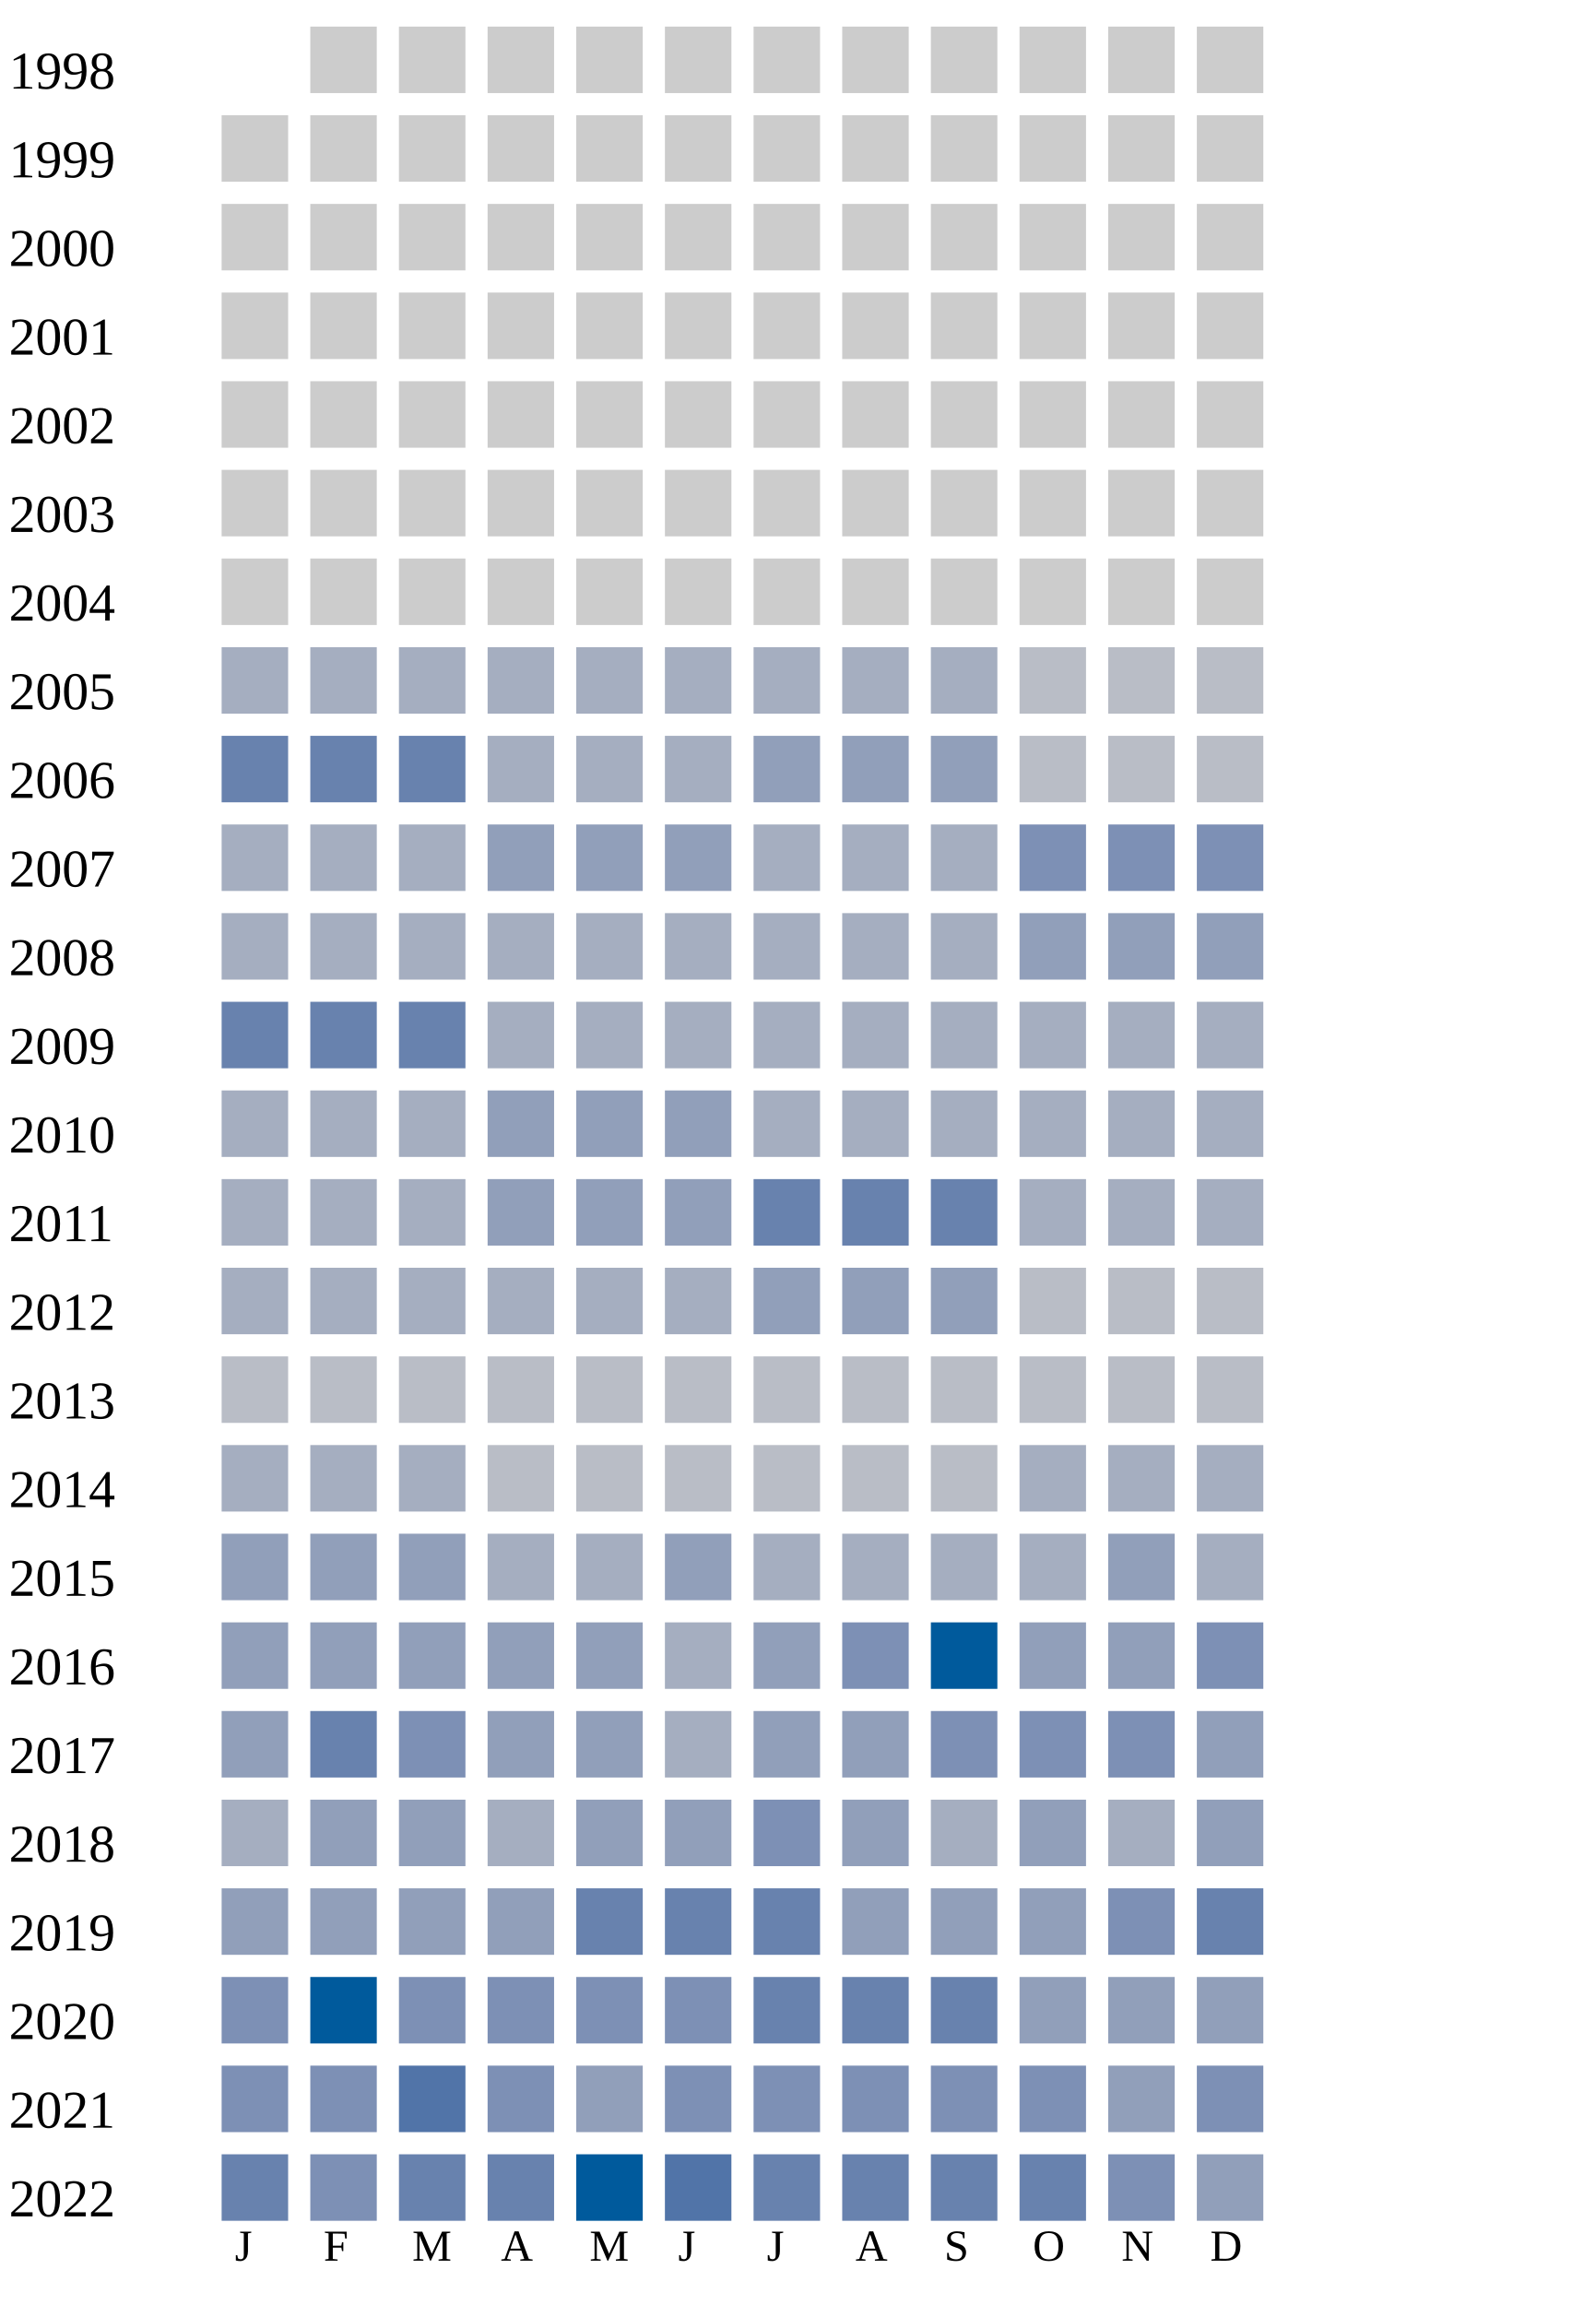
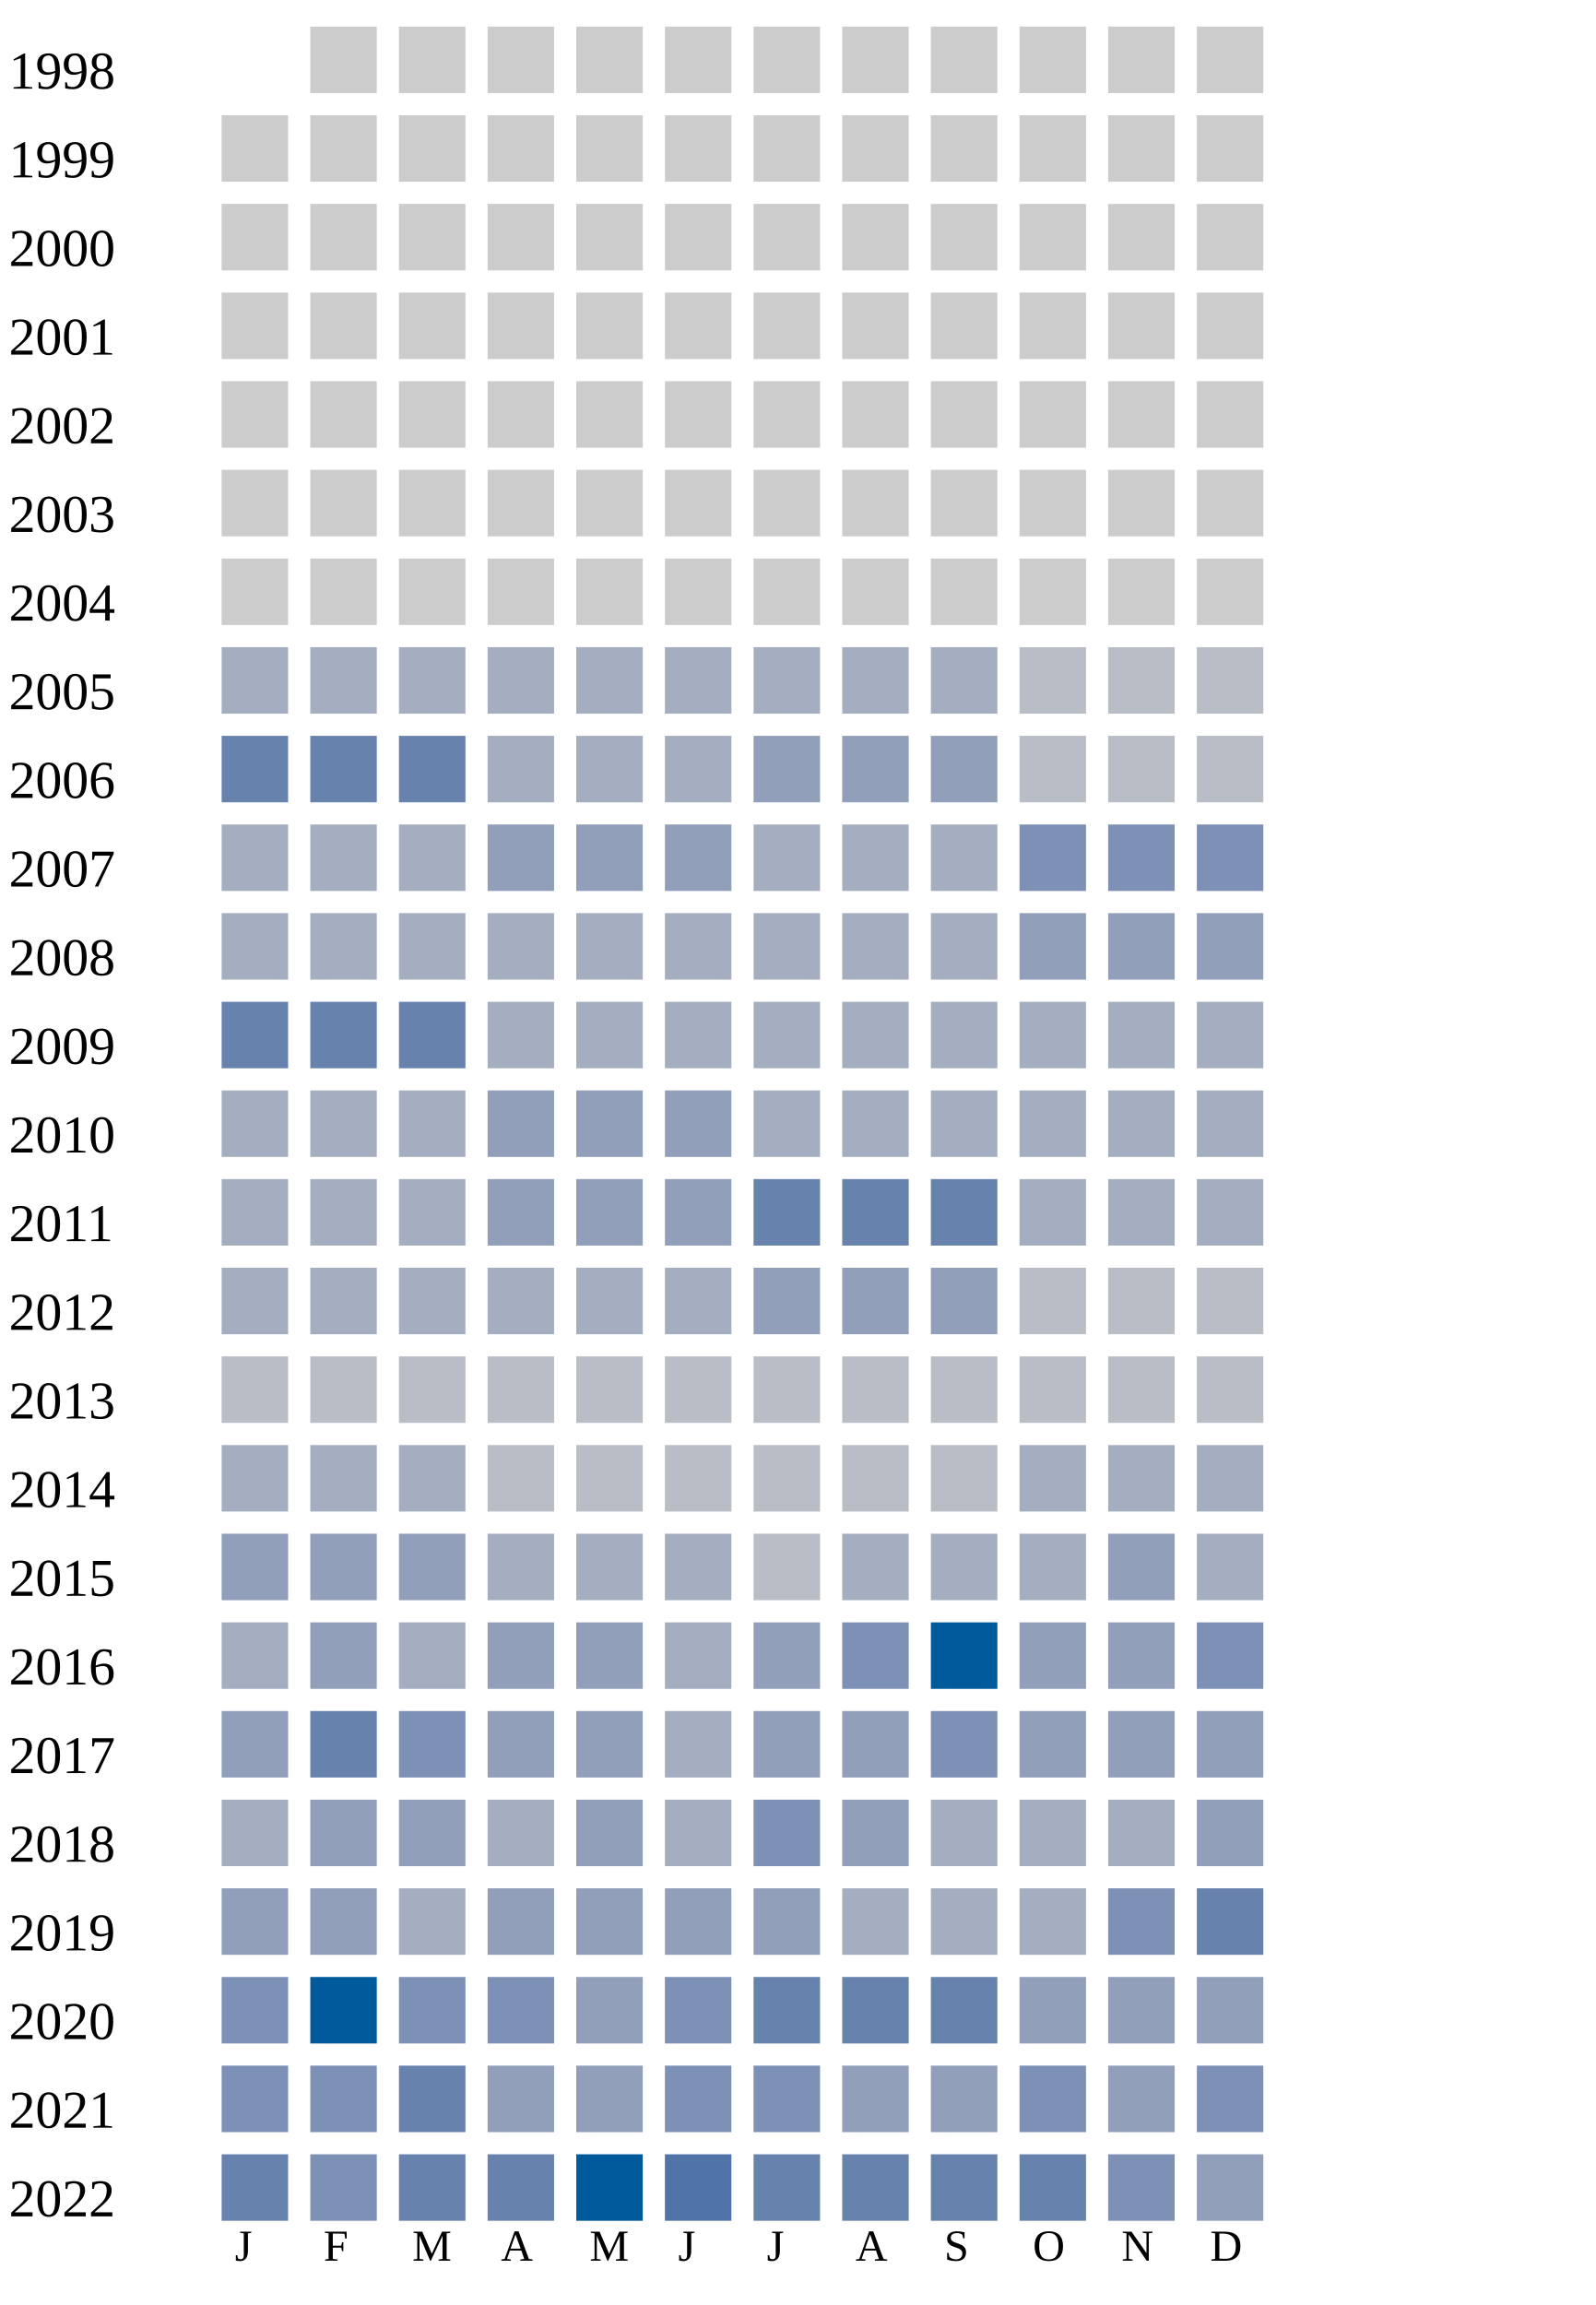
<svg xmlns="http://www.w3.org/2000/svg" width="360" height="520">
  <g transform="translate(0 0)">
    <text x="2" y="20">1998</text>
    <rect x="70" y="6" width="15" height="15" fill="#cccccc" />
    <rect x="90" y="6" width="15" height="15" fill="#cccccc" />
    <rect x="110" y="6" width="15" height="15" fill="#cccccc" />
    <rect x="130" y="6" width="15" height="15" fill="#cccccc" />
    <rect x="150" y="6" width="15" height="15" fill="#cccccc" />
    <rect x="170" y="6" width="15" height="15" fill="#cccccc" />
    <rect x="190" y="6" width="15" height="15" fill="#cccccc" />
    <rect x="210" y="6" width="15" height="15" fill="#cccccc" />
    <rect x="230" y="6" width="15" height="15" fill="#cccccc" />
    <rect x="250" y="6" width="15" height="15" fill="#cccccc" />
    <rect x="270" y="6" width="15" height="15" fill="#cccccc" />
  </g>
  <g transform="translate(0 20)">
    <text x="2" y="20">1999</text>
    <rect x="50" y="6" width="15" height="15" fill="#cccccc" />
    <rect x="70" y="6" width="15" height="15" fill="#cccccc" />
    <rect x="90" y="6" width="15" height="15" fill="#cccccc" />
    <rect x="110" y="6" width="15" height="15" fill="#cccccc" />
    <rect x="130" y="6" width="15" height="15" fill="#cccccc" />
    <rect x="150" y="6" width="15" height="15" fill="#cccccc" />
    <rect x="170" y="6" width="15" height="15" fill="#cccccc" />
    <rect x="190" y="6" width="15" height="15" fill="#cccccc" />
    <rect x="210" y="6" width="15" height="15" fill="#cccccc" />
    <rect x="230" y="6" width="15" height="15" fill="#cccccc" />
    <rect x="250" y="6" width="15" height="15" fill="#cccccc" />
    <rect x="270" y="6" width="15" height="15" fill="#cccccc" />
  </g>
  <g transform="translate(0 40)">
    <text x="2" y="20">2000</text>
    <rect x="50" y="6" width="15" height="15" fill="#cccccc" />
    <rect x="70" y="6" width="15" height="15" fill="#cccccc" />
    <rect x="90" y="6" width="15" height="15" fill="#cccccc" />
    <rect x="110" y="6" width="15" height="15" fill="#cccccc" />
    <rect x="130" y="6" width="15" height="15" fill="#cccccc" />
    <rect x="150" y="6" width="15" height="15" fill="#cccccc" />
    <rect x="170" y="6" width="15" height="15" fill="#cccccc" />
    <rect x="190" y="6" width="15" height="15" fill="#cccccc" />
    <rect x="210" y="6" width="15" height="15" fill="#cccccc" />
    <rect x="230" y="6" width="15" height="15" fill="#cccccc" />
    <rect x="250" y="6" width="15" height="15" fill="#cccccc" />
    <rect x="270" y="6" width="15" height="15" fill="#cccccc" />
  </g>
  <g transform="translate(0 60)">
    <text x="2" y="20">2001</text>
    <rect x="50" y="6" width="15" height="15" fill="#cccccc" />
    <rect x="70" y="6" width="15" height="15" fill="#cccccc" />
    <rect x="90" y="6" width="15" height="15" fill="#cccccc" />
    <rect x="110" y="6" width="15" height="15" fill="#cccccc" />
    <rect x="130" y="6" width="15" height="15" fill="#cccccc" />
    <rect x="150" y="6" width="15" height="15" fill="#cccccc" />
    <rect x="170" y="6" width="15" height="15" fill="#cccccc" />
    <rect x="190" y="6" width="15" height="15" fill="#cccccc" />
    <rect x="210" y="6" width="15" height="15" fill="#cccccc" />
    <rect x="230" y="6" width="15" height="15" fill="#cccccc" />
    <rect x="250" y="6" width="15" height="15" fill="#cccccc" />
    <rect x="270" y="6" width="15" height="15" fill="#cccccc" />
  </g>
  <g transform="translate(0 80)">
    <text x="2" y="20">2002</text>
    <rect x="50" y="6" width="15" height="15" fill="#cccccc" />
    <rect x="70" y="6" width="15" height="15" fill="#cccccc" />
    <rect x="90" y="6" width="15" height="15" fill="#cccccc" />
    <rect x="110" y="6" width="15" height="15" fill="#cccccc" />
    <rect x="130" y="6" width="15" height="15" fill="#cccccc" />
    <rect x="150" y="6" width="15" height="15" fill="#cccccc" />
    <rect x="170" y="6" width="15" height="15" fill="#cccccc" />
    <rect x="190" y="6" width="15" height="15" fill="#cccccc" />
    <rect x="210" y="6" width="15" height="15" fill="#cccccc" />
    <rect x="230" y="6" width="15" height="15" fill="#cccccc" />
    <rect x="250" y="6" width="15" height="15" fill="#cccccc" />
    <rect x="270" y="6" width="15" height="15" fill="#cccccc" />
  </g>
  <g transform="translate(0 100)">
    <text x="2" y="20">2003</text>
    <rect x="50" y="6" width="15" height="15" fill="#cccccc" />
    <rect x="70" y="6" width="15" height="15" fill="#cccccc" />
    <rect x="90" y="6" width="15" height="15" fill="#cccccc" />
    <rect x="110" y="6" width="15" height="15" fill="#cccccc" />
    <rect x="130" y="6" width="15" height="15" fill="#cccccc" />
    <rect x="150" y="6" width="15" height="15" fill="#cccccc" />
    <rect x="170" y="6" width="15" height="15" fill="#cccccc" />
    <rect x="190" y="6" width="15" height="15" fill="#cccccc" />
    <rect x="210" y="6" width="15" height="15" fill="#cccccc" />
    <rect x="230" y="6" width="15" height="15" fill="#cccccc" />
    <rect x="250" y="6" width="15" height="15" fill="#cccccc" />
    <rect x="270" y="6" width="15" height="15" fill="#cccccc" />
  </g>
  <g transform="translate(0 120)">
    <text x="2" y="20">2004</text>
    <rect x="50" y="6" width="15" height="15" fill="#cccccc" />
    <rect x="70" y="6" width="15" height="15" fill="#cccccc" />
    <rect x="90" y="6" width="15" height="15" fill="#cccccc" />
    <rect x="110" y="6" width="15" height="15" fill="#cccccc" />
    <rect x="130" y="6" width="15" height="15" fill="#cccccc" />
    <rect x="150" y="6" width="15" height="15" fill="#cccccc" />
    <rect x="170" y="6" width="15" height="15" fill="#cccccc" />
    <rect x="190" y="6" width="15" height="15" fill="#cccccc" />
    <rect x="210" y="6" width="15" height="15" fill="#cccccc" />
    <rect x="230" y="6" width="15" height="15" fill="#cccccc" />
    <rect x="250" y="6" width="15" height="15" fill="#cccccc" />
    <rect x="270" y="6" width="15" height="15" fill="#cccccc" />
  </g>
  <g transform="translate(0 140)">
    <text x="2" y="20">2005</text>
    <rect x="50" y="6" width="15" height="15" fill="#a5aec0" />
    <rect x="70" y="6" width="15" height="15" fill="#a5aec0" />
    <rect x="90" y="6" width="15" height="15" fill="#a5aec0" />
    <rect x="110" y="6" width="15" height="15" fill="#a5aec0" />
    <rect x="130" y="6" width="15" height="15" fill="#a5aec0" />
    <rect x="150" y="6" width="15" height="15" fill="#a5aec0" />
    <rect x="170" y="6" width="15" height="15" fill="#a5aec0" />
    <rect x="190" y="6" width="15" height="15" fill="#a5aec0" />
    <rect x="210" y="6" width="15" height="15" fill="#a5aec0" />
    <rect x="230" y="6" width="15" height="15" fill="#b9bdc6" />
    <rect x="250" y="6" width="15" height="15" fill="#b9bdc6" />
    <rect x="270" y="6" width="15" height="15" fill="#b9bdc6" />
  </g>
  <g transform="translate(0 160)">
    <text x="2" y="20">2006</text>
    <rect x="50" y="6" width="15" height="15" fill="#6882ae" />
    <rect x="70" y="6" width="15" height="15" fill="#6882ae" />
    <rect x="90" y="6" width="15" height="15" fill="#6882ae" />
    <rect x="110" y="6" width="15" height="15" fill="#a5aec0" />
    <rect x="130" y="6" width="15" height="15" fill="#a5aec0" />
    <rect x="150" y="6" width="15" height="15" fill="#a5aec0" />
    <rect x="170" y="6" width="15" height="15" fill="#919fba" />
    <rect x="190" y="6" width="15" height="15" fill="#919fba" />
    <rect x="210" y="6" width="15" height="15" fill="#919fba" />
    <rect x="230" y="6" width="15" height="15" fill="#b9bdc6" />
    <rect x="250" y="6" width="15" height="15" fill="#b9bdc6" />
    <rect x="270" y="6" width="15" height="15" fill="#b9bdc6" />
  </g>
  <g transform="translate(0 180)">
    <text x="2" y="20">2007</text>
    <rect x="50" y="6" width="15" height="15" fill="#a5aec0" />
    <rect x="70" y="6" width="15" height="15" fill="#a5aec0" />
    <rect x="90" y="6" width="15" height="15" fill="#a5aec0" />
    <rect x="110" y="6" width="15" height="15" fill="#919fba" />
    <rect x="130" y="6" width="15" height="15" fill="#919fba" />
    <rect x="150" y="6" width="15" height="15" fill="#919fba" />
    <rect x="170" y="6" width="15" height="15" fill="#a5aec0" />
    <rect x="190" y="6" width="15" height="15" fill="#a5aec0" />
    <rect x="210" y="6" width="15" height="15" fill="#a5aec0" />
    <rect x="230" y="6" width="15" height="15" fill="#7d90b5" />
    <rect x="250" y="6" width="15" height="15" fill="#7d90b5" />
    <rect x="270" y="6" width="15" height="15" fill="#7d90b5" />
  </g>
  <g transform="translate(0 200)">
    <text x="2" y="20">2008</text>
    <rect x="50" y="6" width="15" height="15" fill="#a5aec0" />
    <rect x="70" y="6" width="15" height="15" fill="#a5aec0" />
    <rect x="90" y="6" width="15" height="15" fill="#a5aec0" />
    <rect x="110" y="6" width="15" height="15" fill="#a5aec0" />
    <rect x="130" y="6" width="15" height="15" fill="#a5aec0" />
    <rect x="150" y="6" width="15" height="15" fill="#a5aec0" />
    <rect x="170" y="6" width="15" height="15" fill="#a5aec0" />
    <rect x="190" y="6" width="15" height="15" fill="#a5aec0" />
    <rect x="210" y="6" width="15" height="15" fill="#a5aec0" />
    <rect x="230" y="6" width="15" height="15" fill="#919fba" />
    <rect x="250" y="6" width="15" height="15" fill="#919fba" />
    <rect x="270" y="6" width="15" height="15" fill="#919fba" />
  </g>
  <g transform="translate(0 220)">
    <text x="2" y="20">2009</text>
    <rect x="50" y="6" width="15" height="15" fill="#6882ae" />
    <rect x="70" y="6" width="15" height="15" fill="#6882ae" />
    <rect x="90" y="6" width="15" height="15" fill="#6882ae" />
    <rect x="110" y="6" width="15" height="15" fill="#a5aec0" />
    <rect x="130" y="6" width="15" height="15" fill="#a5aec0" />
    <rect x="150" y="6" width="15" height="15" fill="#a5aec0" />
    <rect x="170" y="6" width="15" height="15" fill="#a5aec0" />
    <rect x="190" y="6" width="15" height="15" fill="#a5aec0" />
    <rect x="210" y="6" width="15" height="15" fill="#a5aec0" />
    <rect x="230" y="6" width="15" height="15" fill="#a5aec0" />
    <rect x="250" y="6" width="15" height="15" fill="#a5aec0" />
    <rect x="270" y="6" width="15" height="15" fill="#a5aec0" />
  </g>
  <g transform="translate(0 240)">
    <text x="2" y="20">2010</text>
    <rect x="50" y="6" width="15" height="15" fill="#a5aec0" />
    <rect x="70" y="6" width="15" height="15" fill="#a5aec0" />
    <rect x="90" y="6" width="15" height="15" fill="#a5aec0" />
    <rect x="110" y="6" width="15" height="15" fill="#919fba" />
    <rect x="130" y="6" width="15" height="15" fill="#919fba" />
    <rect x="150" y="6" width="15" height="15" fill="#919fba" />
    <rect x="170" y="6" width="15" height="15" fill="#a5aec0" />
    <rect x="190" y="6" width="15" height="15" fill="#a5aec0" />
    <rect x="210" y="6" width="15" height="15" fill="#a5aec0" />
    <rect x="230" y="6" width="15" height="15" fill="#a5aec0" />
    <rect x="250" y="6" width="15" height="15" fill="#a5aec0" />
    <rect x="270" y="6" width="15" height="15" fill="#a5aec0" />
  </g>
  <g transform="translate(0 260)">
    <text x="2" y="20">2011</text>
    <rect x="50" y="6" width="15" height="15" fill="#a5aec0" />
    <rect x="70" y="6" width="15" height="15" fill="#a5aec0" />
    <rect x="90" y="6" width="15" height="15" fill="#a5aec0" />
    <rect x="110" y="6" width="15" height="15" fill="#919fba" />
    <rect x="130" y="6" width="15" height="15" fill="#919fba" />
    <rect x="150" y="6" width="15" height="15" fill="#919fba" />
    <rect x="170" y="6" width="15" height="15" fill="#6882ae" />
    <rect x="190" y="6" width="15" height="15" fill="#6882ae" />
    <rect x="210" y="6" width="15" height="15" fill="#6882ae" />
    <rect x="230" y="6" width="15" height="15" fill="#a5aec0" />
    <rect x="250" y="6" width="15" height="15" fill="#a5aec0" />
    <rect x="270" y="6" width="15" height="15" fill="#a5aec0" />
  </g>
  <g transform="translate(0 280)">
    <text x="2" y="20">2012</text>
    <rect x="50" y="6" width="15" height="15" fill="#a5aec0" />
    <rect x="70" y="6" width="15" height="15" fill="#a5aec0" />
    <rect x="90" y="6" width="15" height="15" fill="#a5aec0" />
    <rect x="110" y="6" width="15" height="15" fill="#a5aec0" />
    <rect x="130" y="6" width="15" height="15" fill="#a5aec0" />
    <rect x="150" y="6" width="15" height="15" fill="#a5aec0" />
    <rect x="170" y="6" width="15" height="15" fill="#919fba" />
    <rect x="190" y="6" width="15" height="15" fill="#919fba" />
    <rect x="210" y="6" width="15" height="15" fill="#919fba" />
    <rect x="230" y="6" width="15" height="15" fill="#b9bdc6" />
    <rect x="250" y="6" width="15" height="15" fill="#b9bdc6" />
    <rect x="270" y="6" width="15" height="15" fill="#b9bdc6" />
  </g>
  <g transform="translate(0 300)">
    <text x="2" y="20">2013</text>
    <rect x="50" y="6" width="15" height="15" fill="#b9bdc6" />
    <rect x="70" y="6" width="15" height="15" fill="#b9bdc6" />
    <rect x="90" y="6" width="15" height="15" fill="#b9bdc6" />
    <rect x="110" y="6" width="15" height="15" fill="#b9bdc6" />
    <rect x="130" y="6" width="15" height="15" fill="#b9bdc6" />
    <rect x="150" y="6" width="15" height="15" fill="#b9bdc6" />
    <rect x="170" y="6" width="15" height="15" fill="#b9bdc6" />
    <rect x="190" y="6" width="15" height="15" fill="#b9bdc6" />
    <rect x="210" y="6" width="15" height="15" fill="#b9bdc6" />
    <rect x="230" y="6" width="15" height="15" fill="#b9bdc6" />
    <rect x="250" y="6" width="15" height="15" fill="#b9bdc6" />
    <rect x="270" y="6" width="15" height="15" fill="#b9bdc6" />
  </g>
  <g transform="translate(0 320)">
    <text x="2" y="20">2014</text>
    <rect x="50" y="6" width="15" height="15" fill="#a5aec0" />
    <rect x="70" y="6" width="15" height="15" fill="#a5aec0" />
    <rect x="90" y="6" width="15" height="15" fill="#a5aec0" />
    <rect x="110" y="6" width="15" height="15" fill="#b9bdc6" />
    <rect x="130" y="6" width="15" height="15" fill="#b9bdc6" />
    <rect x="150" y="6" width="15" height="15" fill="#b9bdc6" />
    <rect x="170" y="6" width="15" height="15" fill="#b9bdc6" />
    <rect x="190" y="6" width="15" height="15" fill="#b9bdc6" />
    <rect x="210" y="6" width="15" height="15" fill="#b9bdc6" />
    <rect x="230" y="6" width="15" height="15" fill="#a5aec0" />
    <rect x="250" y="6" width="15" height="15" fill="#a5aec0" />
    <rect x="270" y="6" width="15" height="15" fill="#a5aec0" />
  </g>
  <g transform="translate(0 340)">
    <text x="2" y="20">2015</text>
    <rect x="50" y="6" width="15" height="15" fill="#919fba" />
    <rect x="70" y="6" width="15" height="15" fill="#919fba" />
    <rect x="90" y="6" width="15" height="15" fill="#919fba" />
    <rect x="110" y="6" width="15" height="15" fill="#a5aec0" />
    <rect x="130" y="6" width="15" height="15" fill="#a5aec0" />
-     <rect x="150" y="6" width="15" height="15" fill="#919fba" />
-     <rect x="170" y="6" width="15" height="15" fill="#a5aec0" />
+     <rect x="150" y="6" width="15" height="15" fill="#a5aec0" />
+     <rect x="170" y="6" width="15" height="15" fill="#b9bdc6" />
    <rect x="190" y="6" width="15" height="15" fill="#a5aec0" />
    <rect x="210" y="6" width="15" height="15" fill="#a5aec0" />
    <rect x="230" y="6" width="15" height="15" fill="#a5aec0" />
    <rect x="250" y="6" width="15" height="15" fill="#919fba" />
    <rect x="270" y="6" width="15" height="15" fill="#a5aec0" />
  </g>
  <g transform="translate(0 360)">
    <text x="2" y="20">2016</text>
-     <rect x="50" y="6" width="15" height="15" fill="#919fba" />
+     <rect x="50" y="6" width="15" height="15" fill="#a5aec0" />
    <rect x="70" y="6" width="15" height="15" fill="#919fba" />
-     <rect x="90" y="6" width="15" height="15" fill="#919fba" />
+     <rect x="90" y="6" width="15" height="15" fill="#a5aec0" />
    <rect x="110" y="6" width="15" height="15" fill="#919fba" />
    <rect x="130" y="6" width="15" height="15" fill="#919fba" />
    <rect x="150" y="6" width="15" height="15" fill="#a5aec0" />
    <rect x="170" y="6" width="15" height="15" fill="#919fba" />
    <rect x="190" y="6" width="15" height="15" fill="#7d90b5" />
    <rect x="210" y="6" width="15" height="15" fill="#005a9c" />
    <rect x="230" y="6" width="15" height="15" fill="#919fba" />
    <rect x="250" y="6" width="15" height="15" fill="#919fba" />
    <rect x="270" y="6" width="15" height="15" fill="#7d90b5" />
  </g>
  <g transform="translate(0 380)">
    <text x="2" y="20">2017</text>
    <rect x="50" y="6" width="15" height="15" fill="#919fba" />
    <rect x="70" y="6" width="15" height="15" fill="#6882ae" />
    <rect x="90" y="6" width="15" height="15" fill="#7d90b5" />
    <rect x="110" y="6" width="15" height="15" fill="#919fba" />
    <rect x="130" y="6" width="15" height="15" fill="#919fba" />
    <rect x="150" y="6" width="15" height="15" fill="#a5aec0" />
    <rect x="170" y="6" width="15" height="15" fill="#919fba" />
    <rect x="190" y="6" width="15" height="15" fill="#919fba" />
    <rect x="210" y="6" width="15" height="15" fill="#7d90b5" />
-     <rect x="230" y="6" width="15" height="15" fill="#7d90b5" />
-     <rect x="250" y="6" width="15" height="15" fill="#7d90b5" />
+     <rect x="230" y="6" width="15" height="15" fill="#919fba" />
+     <rect x="250" y="6" width="15" height="15" fill="#919fba" />
    <rect x="270" y="6" width="15" height="15" fill="#919fba" />
  </g>
  <g transform="translate(0 400)">
    <text x="2" y="20">2018</text>
    <rect x="50" y="6" width="15" height="15" fill="#a5aec0" />
    <rect x="70" y="6" width="15" height="15" fill="#919fba" />
    <rect x="90" y="6" width="15" height="15" fill="#919fba" />
    <rect x="110" y="6" width="15" height="15" fill="#a5aec0" />
    <rect x="130" y="6" width="15" height="15" fill="#919fba" />
-     <rect x="150" y="6" width="15" height="15" fill="#919fba" />
+     <rect x="150" y="6" width="15" height="15" fill="#a5aec0" />
    <rect x="170" y="6" width="15" height="15" fill="#7d90b5" />
    <rect x="190" y="6" width="15" height="15" fill="#919fba" />
    <rect x="210" y="6" width="15" height="15" fill="#a5aec0" />
-     <rect x="230" y="6" width="15" height="15" fill="#919fba" />
+     <rect x="230" y="6" width="15" height="15" fill="#a5aec0" />
    <rect x="250" y="6" width="15" height="15" fill="#a5aec0" />
    <rect x="270" y="6" width="15" height="15" fill="#919fba" />
  </g>
  <g transform="translate(0 420)">
    <text x="2" y="20">2019</text>
    <rect x="50" y="6" width="15" height="15" fill="#919fba" />
    <rect x="70" y="6" width="15" height="15" fill="#919fba" />
-     <rect x="90" y="6" width="15" height="15" fill="#919fba" />
-     <rect x="110" y="6" width="15" height="15" fill="#919fba" />
-     <rect x="130" y="6" width="15" height="15" fill="#6882ae" />
-     <rect x="150" y="6" width="15" height="15" fill="#6882ae" />
-     <rect x="170" y="6" width="15" height="15" fill="#6882ae" />
-     <rect x="190" y="6" width="15" height="15" fill="#919fba" />
-     <rect x="210" y="6" width="15" height="15" fill="#919fba" />
-     <rect x="230" y="6" width="15" height="15" fill="#919fba" />
+     <rect x="90" y="6" width="15" height="15" fill="#a5aec0" />
+     <rect x="110" y="6" width="15" height="15" fill="#919fba" />
+     <rect x="130" y="6" width="15" height="15" fill="#919fba" />
+     <rect x="150" y="6" width="15" height="15" fill="#919fba" />
+     <rect x="170" y="6" width="15" height="15" fill="#919fba" />
+     <rect x="190" y="6" width="15" height="15" fill="#a5aec0" />
+     <rect x="210" y="6" width="15" height="15" fill="#a5aec0" />
+     <rect x="230" y="6" width="15" height="15" fill="#a5aec0" />
    <rect x="250" y="6" width="15" height="15" fill="#7d90b5" />
    <rect x="270" y="6" width="15" height="15" fill="#6882ae" />
  </g>
  <g transform="translate(0 440)">
    <text x="2" y="20">2020</text>
    <rect x="50" y="6" width="15" height="15" fill="#7d90b5" />
    <rect x="70" y="6" width="15" height="15" fill="#005a9c" />
    <rect x="90" y="6" width="15" height="15" fill="#7d90b5" />
    <rect x="110" y="6" width="15" height="15" fill="#7d90b5" />
-     <rect x="130" y="6" width="15" height="15" fill="#7d90b5" />
+     <rect x="130" y="6" width="15" height="15" fill="#919fba" />
    <rect x="150" y="6" width="15" height="15" fill="#7d90b5" />
    <rect x="170" y="6" width="15" height="15" fill="#6882ae" />
    <rect x="190" y="6" width="15" height="15" fill="#6882ae" />
    <rect x="210" y="6" width="15" height="15" fill="#6882ae" />
    <rect x="230" y="6" width="15" height="15" fill="#919fba" />
    <rect x="250" y="6" width="15" height="15" fill="#919fba" />
    <rect x="270" y="6" width="15" height="15" fill="#919fba" />
  </g>
  <g transform="translate(0 460)">
    <text x="2" y="20">2021</text>
    <rect x="50" y="6" width="15" height="15" fill="#7d90b5" />
    <rect x="70" y="6" width="15" height="15" fill="#7d90b5" />
-     <rect x="90" y="6" width="15" height="15" fill="#5174a8" />
-     <rect x="110" y="6" width="15" height="15" fill="#7d90b5" />
+     <rect x="90" y="6" width="15" height="15" fill="#6882ae" />
+     <rect x="110" y="6" width="15" height="15" fill="#919fba" />
    <rect x="130" y="6" width="15" height="15" fill="#919fba" />
    <rect x="150" y="6" width="15" height="15" fill="#7d90b5" />
    <rect x="170" y="6" width="15" height="15" fill="#7d90b5" />
-     <rect x="190" y="6" width="15" height="15" fill="#7d90b5" />
-     <rect x="210" y="6" width="15" height="15" fill="#7d90b5" />
+     <rect x="190" y="6" width="15" height="15" fill="#919fba" />
+     <rect x="210" y="6" width="15" height="15" fill="#919fba" />
    <rect x="230" y="6" width="15" height="15" fill="#7d90b5" />
    <rect x="250" y="6" width="15" height="15" fill="#919fba" />
    <rect x="270" y="6" width="15" height="15" fill="#7d90b5" />
  </g>
  <g transform="translate(0 480)">
    <text x="2" y="20">2022</text>
    <rect x="50" y="6" width="15" height="15" fill="#6882ae" />
    <rect x="70" y="6" width="15" height="15" fill="#7d90b5" />
    <rect x="90" y="6" width="15" height="15" fill="#6882ae" />
    <rect x="110" y="6" width="15" height="15" fill="#6882ae" />
    <rect x="130" y="6" width="15" height="15" fill="#005a9c" />
    <rect x="150" y="6" width="15" height="15" fill="#5174a8" />
    <rect x="170" y="6" width="15" height="15" fill="#6882ae" />
    <rect x="190" y="6" width="15" height="15" fill="#6882ae" />
    <rect x="210" y="6" width="15" height="15" fill="#6882ae" />
    <rect x="230" y="6" width="15" height="15" fill="#6882ae" />
    <rect x="250" y="6" width="15" height="15" fill="#7d90b5" />
    <rect x="270" y="6" width="15" height="15" fill="#919fba" />
  </g>
  <text style="font-size: 10px; text-align: center" x="53" y="510">J</text>
  <text style="font-size: 10px; text-align: center" x="73" y="510">F</text>
  <text style="font-size: 10px; text-align: center" x="93" y="510">M</text>
  <text style="font-size: 10px; text-align: center" x="113" y="510">A</text>
  <text style="font-size: 10px; text-align: center" x="133" y="510">M</text>
  <text style="font-size: 10px; text-align: center" x="153" y="510">J</text>
  <text style="font-size: 10px; text-align: center" x="173" y="510">J</text>
  <text style="font-size: 10px; text-align: center" x="193" y="510">A</text>
  <text style="font-size: 10px; text-align: center" x="213" y="510">S</text>
  <text style="font-size: 10px; text-align: center" x="233" y="510">O</text>
  <text style="font-size: 10px; text-align: center" x="253" y="510">N</text>
  <text style="font-size: 10px; text-align: center" x="273" y="510">D</text>
  <text style="font-size: 10px;" x="155" y="529">Less</text>
  <rect fill="#b9bdc6" width="10" height="10" x="180" y="520" />
  <rect fill="#919fba" width="10" height="10" x="195" y="520" />
  <rect fill="#6882ae" width="10" height="10" x="210" y="520" />
  <rect fill="#005a9c" width="10" height="10" x="225" y="520" />
  <text x="240" y="529" style="font-size: 10px;">More</text>
</svg>
